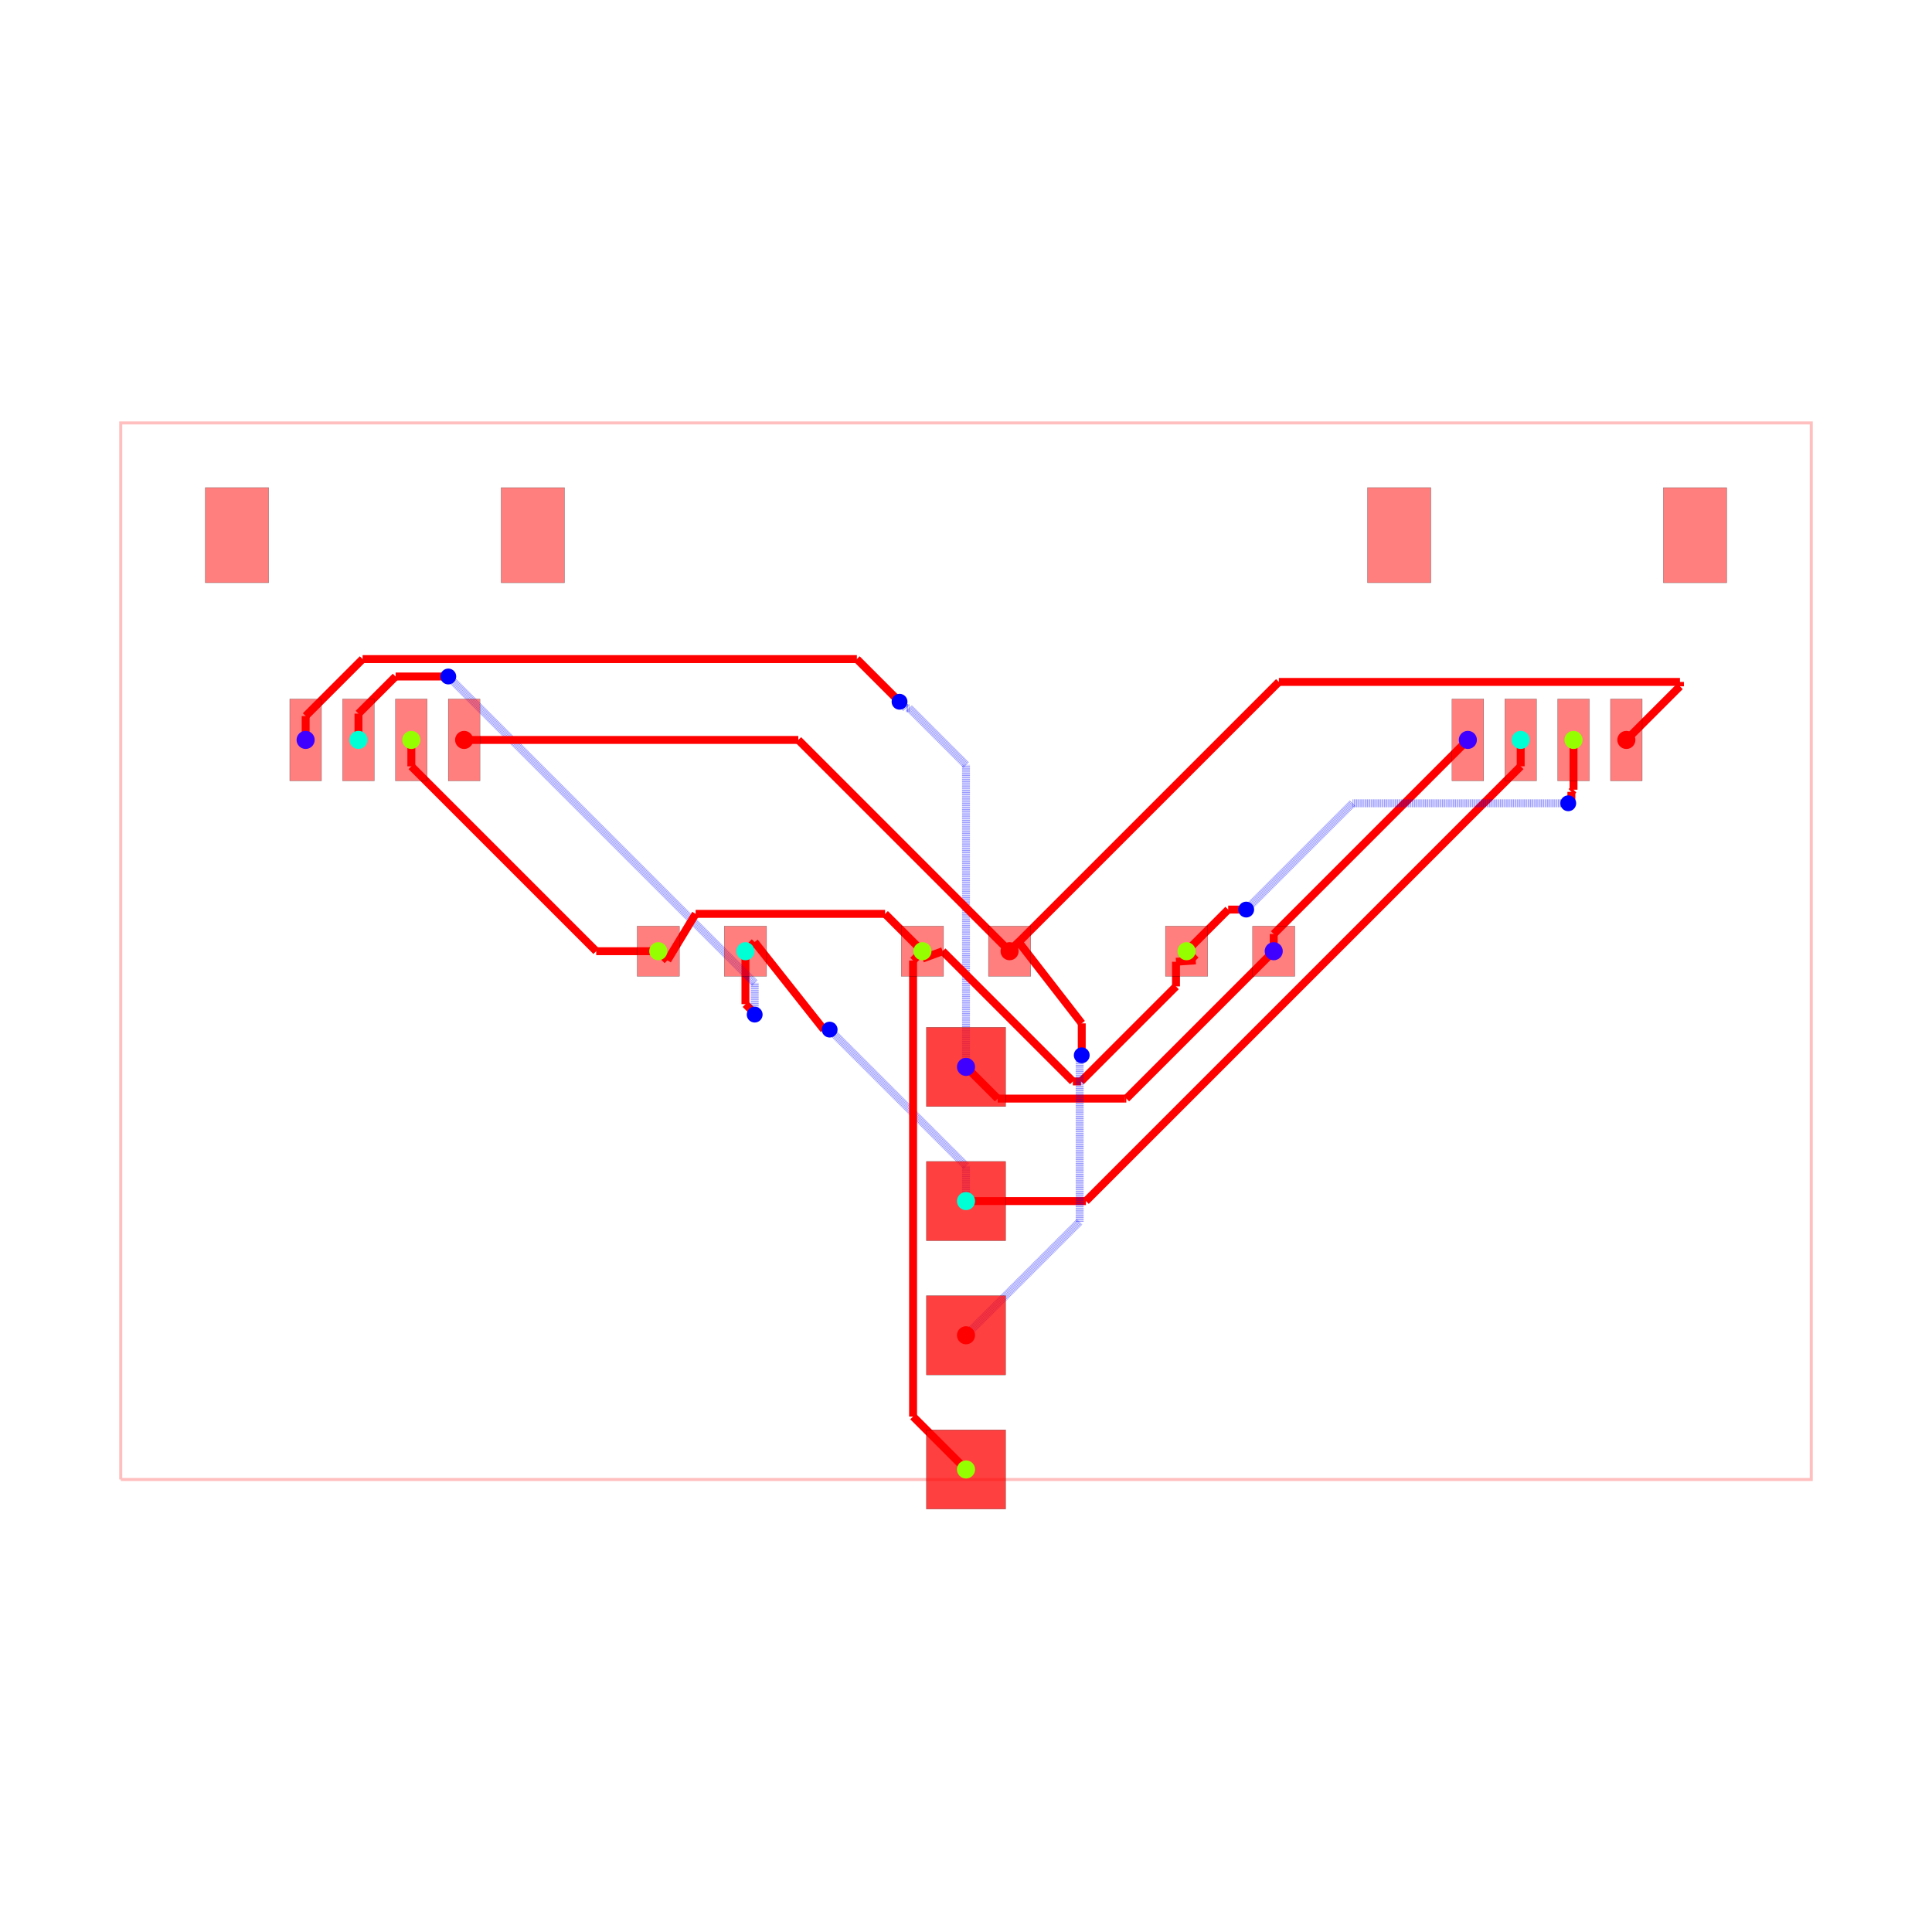
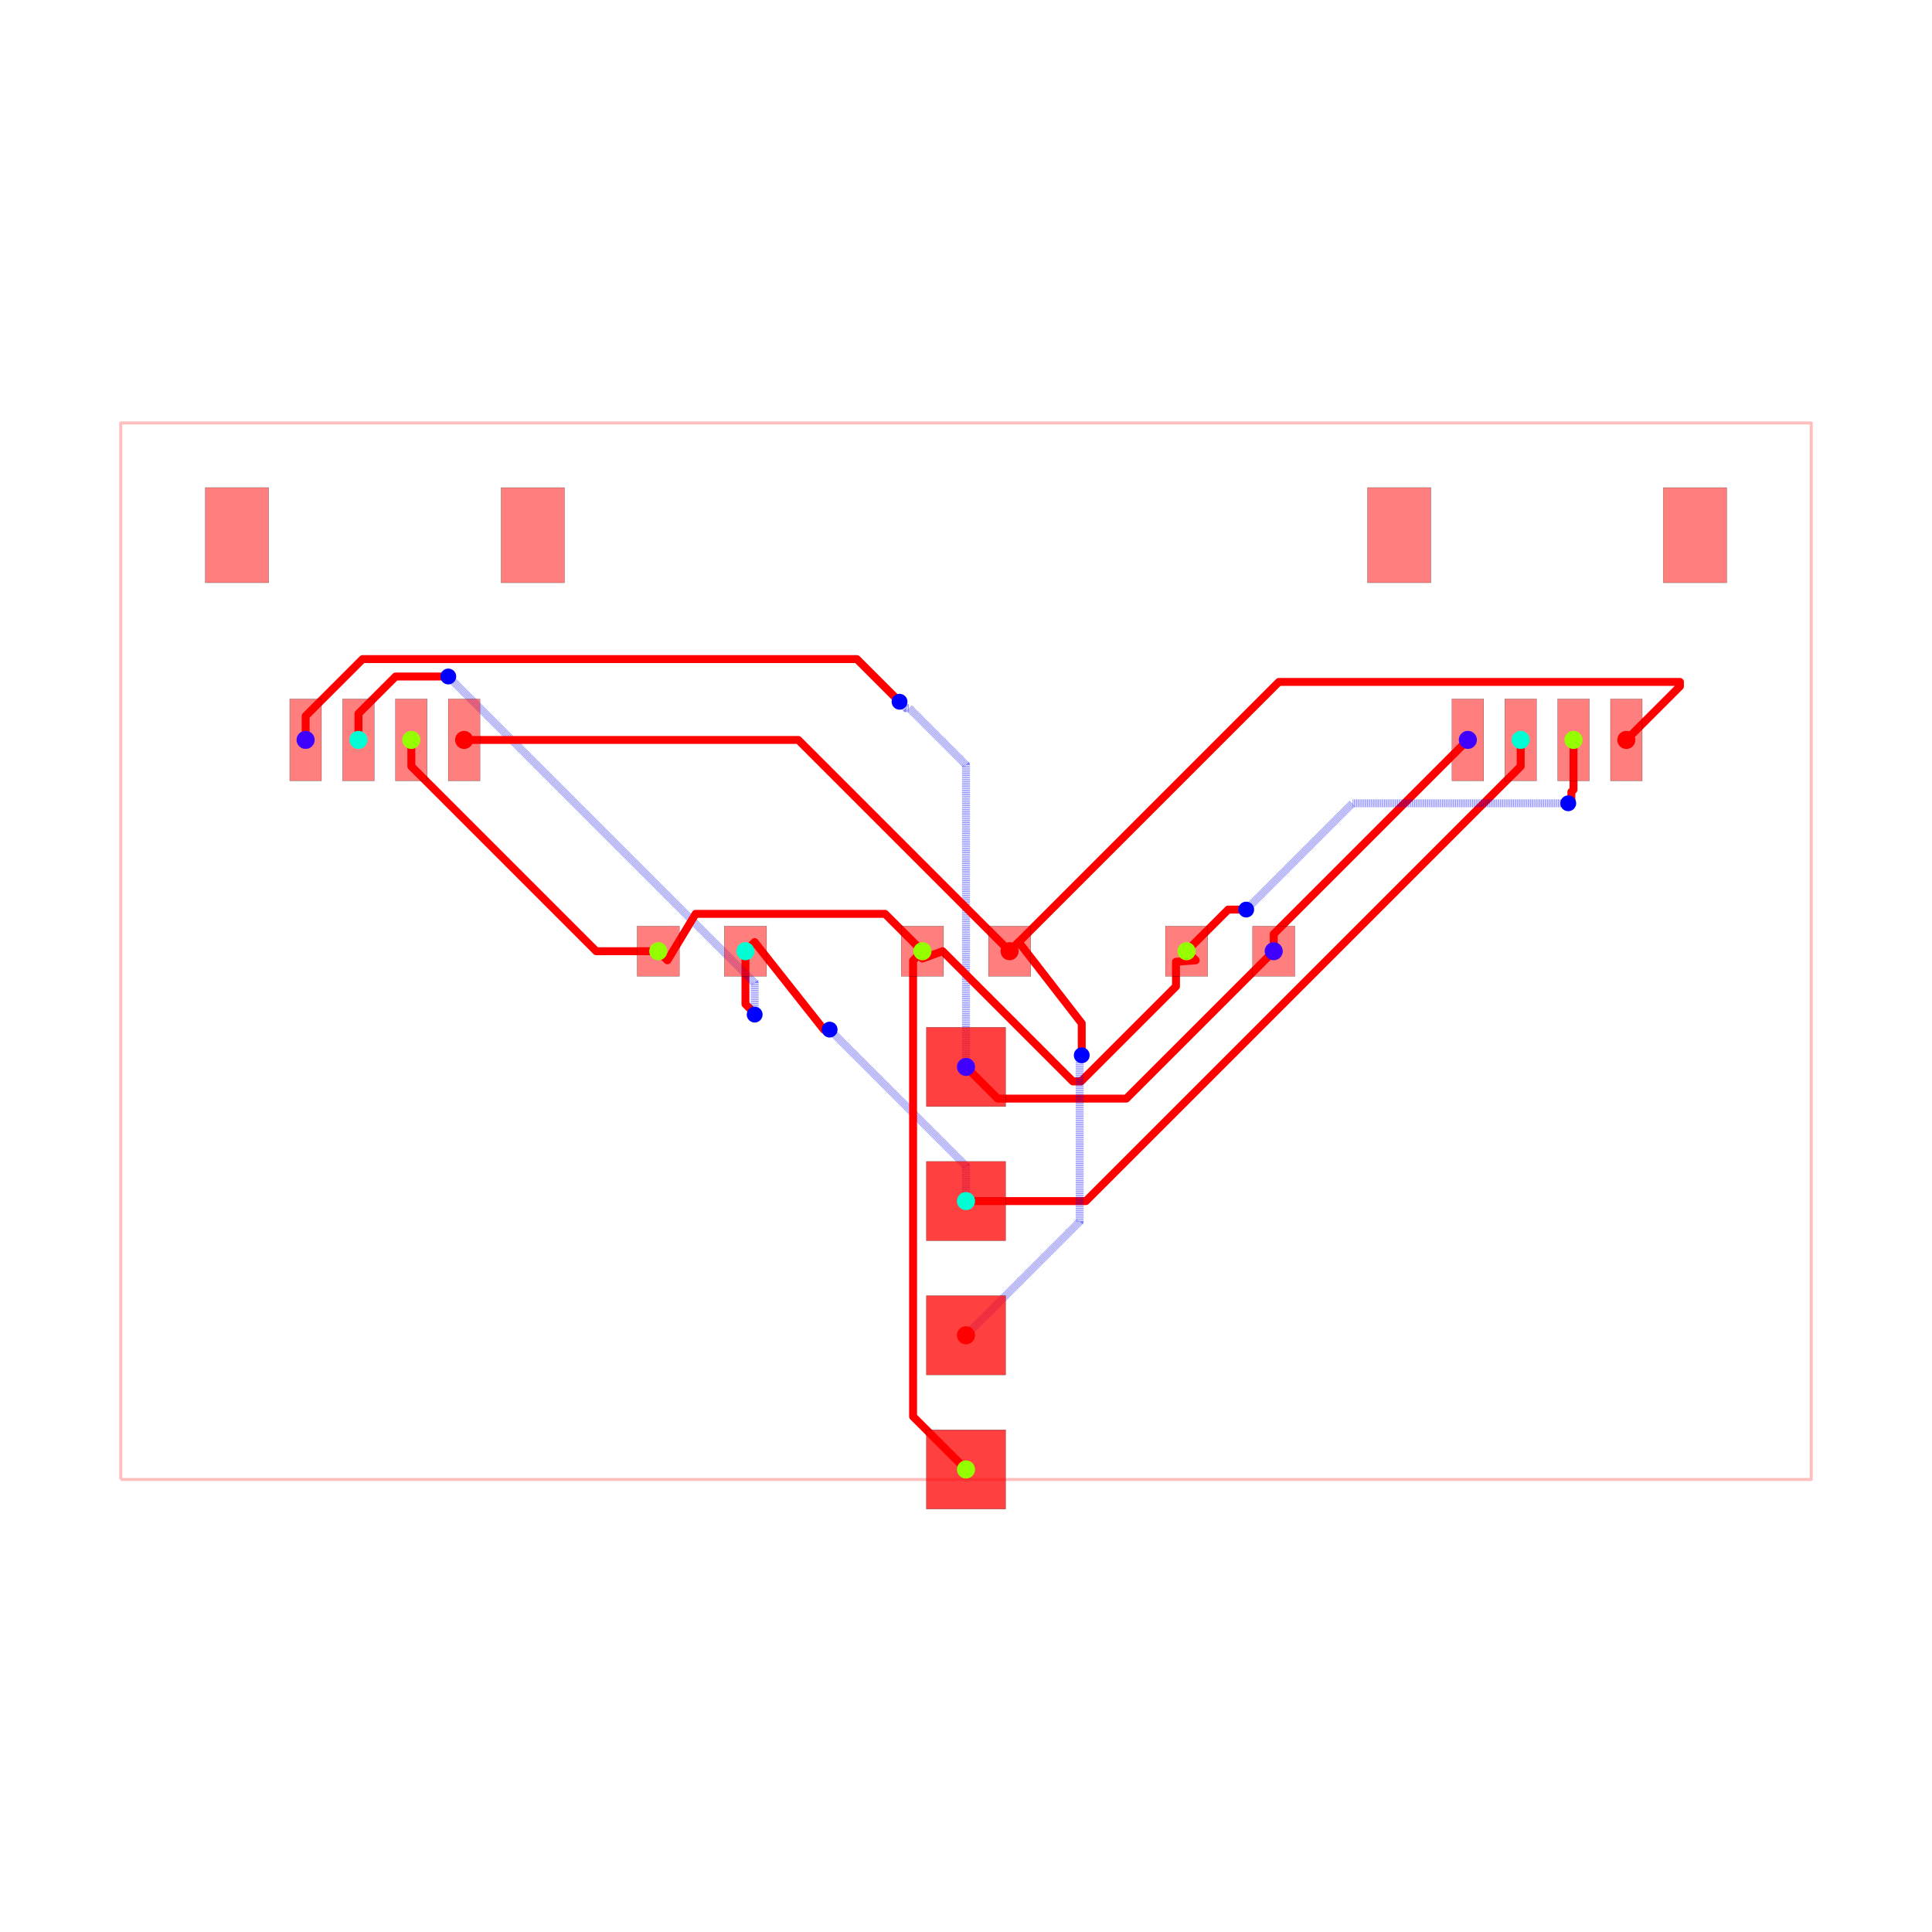
<svg xmlns="http://www.w3.org/2000/svg" width="640" height="640" viewBox="0 0 640 640">
  <rect width="100%" height="100%" fill="white" />
  <g>
-     <polyline data-points="-16,-10 16,-10 16,10 -16,10 -16,-10" data-type="line" data-label="" points="40,490.1 600,490.1 600,140.1 40,140.1 40,490.1" fill="none" stroke="rgba(255,0,0,0.25)" stroke-width="1px" />
-   </g>
-   <g>
-     <polyline data-points="5.825,0 5.825,0.3250000000000002" data-type="line" data-label="" points="421.938,315.1 421.938,309.413" fill="none" stroke="red" stroke-width="2.625" />
-   </g>
-   <g>
-     <polyline data-points="5.825,0.3250000000000002 9.5,4" data-type="line" data-label="" points="421.938,309.413 486.25,245.1" fill="none" stroke="red" stroke-width="2.625" />
-   </g>
-   <g>
-     <polyline data-points="2.3329521523757077e-16,-2.19 0.6000754358286076,-2.7900754358286073" data-type="line" data-label="" points="320,353.425 330.501,363.926" fill="none" stroke="red" stroke-width="2.625" />
-   </g>
-   <g>
-     <polyline data-points="0.6000754358286076,-2.7900754358286073 3.0012301884273014,-2.7900754358286073" data-type="line" data-label="" points="330.501,363.926 372.522,363.926" fill="none" stroke="red" stroke-width="2.625" />
-   </g>
-   <g>
-     <polyline data-points="3.0012301884273014,-2.7900754358286073 3.034924564171393,-2.7900754358286073" data-type="line" data-label="" points="372.522,363.926 373.111,363.926" fill="none" stroke="red" stroke-width="2.625" />
-   </g>
-   <g>
-     <polyline data-points="3.034924564171393,-2.7900754358286073 5.825,0" data-type="line" data-label="" points="373.111,363.926 421.938,315.1" fill="none" stroke="red" stroke-width="2.625" />
-   </g>
-   <g>
-     <polyline data-points="2.3329521523757077e-16,-2.19 2.3329521523757077e-16,3.5267884760901866" data-type="line" data-label="" points="320,353.425 320,253.381" fill="none" stroke="rgba(0,0,255,0.5)" stroke-width="2.625" stroke-dasharray="0.2 0.2" />
-   </g>
-   <g>
-     <polyline data-points="2.3329521523757077e-16,3.5267884760901866 -1.0742560308920168,4.601044506982204" data-type="line" data-label="" points="320,253.381 301.201,234.582" fill="none" stroke="rgba(0,0,255,0.5)" stroke-width="2.625" stroke-dasharray="0.2 0.2" />
-   </g>
-   <g>
-     <polyline data-points="-1.0742560308920168,4.601044506982204 -1.1370445069822033,4.601044506982204" data-type="line" data-label="" points="301.201,234.582 300.102,234.582" fill="none" stroke="rgba(0,0,255,0.5)" stroke-width="2.625" stroke-dasharray="0.2 0.2" />
-   </g>
-   <g>
-     <polyline data-points="-1.1370445069822033,4.601044506982204 -1.258,4.722" data-type="line" data-label="" points="300.102,234.582 297.985,232.465" fill="none" stroke="rgba(0,0,255,0.5)" stroke-width="2.625" stroke-dasharray="0.2 0.2" />
-   </g>
-   <g>
-     <polyline data-points="-1.258,4.722 -2.06568372782409,5.52968372782409" data-type="line" data-label="" points="297.985,232.465 283.851,218.331" fill="none" stroke="red" stroke-width="2.625" />
-   </g>
-   <g>
-     <polyline data-points="-2.06568372782409,5.52968372782409 -11.421728557465906,5.52968372782409" data-type="line" data-label="" points="283.851,218.331 120.12,218.331" fill="none" stroke="red" stroke-width="2.625" />
-   </g>
-   <g>
-     <polyline data-points="-11.421728557465906,5.52968372782409 -12.5,4.451412285289996" data-type="line" data-label="" points="120.12,218.331 101.25,237.2" fill="none" stroke="red" stroke-width="2.625" />
-   </g>
-   <g>
-     <polyline data-points="-12.5,4.451412285289996 -12.5,4" data-type="line" data-label="" points="101.25,237.2 101.25,245.1" fill="none" stroke="red" stroke-width="2.625" />
-   </g>
-   <g>
-     <polyline data-points="7.776507174585693e-17,-4.73 7.776507174585693e-17,-4.0649999999999995" data-type="line" data-label="" points="320,397.875 320,386.238" fill="none" stroke="rgba(0,0,255,0.5)" stroke-width="2.625" stroke-dasharray="0.2 0.2" />
-   </g>
-   <g>
-     <polyline data-points="7.776507174585693e-17,-4.0649999999999995 -2.552960549811294,-1.512039450188706" data-type="line" data-label="" points="320,386.238 275.323,341.561" fill="none" stroke="rgba(0,0,255,0.5)" stroke-width="2.625" stroke-dasharray="0.2 0.2" />
-   </g>
-   <g>
-     <polyline data-points="-2.552960549811294,-1.512039450188706 -2.581,-1.484" data-type="line" data-label="" points="275.323,341.561 274.832,341.07" fill="none" stroke="rgba(0,0,255,0.5)" stroke-width="2.625" stroke-dasharray="0.2 0.2" />
-   </g>
-   <g>
-     <polyline data-points="-2.581,-1.484 -2.691,-1.484" data-type="line" data-label="" points="274.832,341.07 272.908,341.07" fill="none" stroke="red" stroke-width="2.625" />
-   </g>
-   <g>
-     <polyline data-points="-2.691,-1.484 -4.0017588386092955,0.17324116139070417" data-type="line" data-label="" points="272.908,341.07 249.969,312.068" fill="none" stroke="red" stroke-width="2.625" />
-   </g>
-   <g>
-     <polyline data-points="-4.0017588386092955,0.17324116139070417 -4.175,0" data-type="line" data-label="" points="249.969,312.068 246.938,315.1" fill="none" stroke="red" stroke-width="2.625" />
-   </g>
-   <g>
-     <polyline data-points="-4.175,0 -4.175,-1.0022323150423706" data-type="line" data-label="" points="246.938,315.1 246.938,332.639" fill="none" stroke="red" stroke-width="2.625" />
-   </g>
-   <g>
-     <polyline data-points="-4.175,-1.0022323150423706 -4,-1.1772323150423705" data-type="line" data-label="" points="246.938,332.639 250,335.702" fill="none" stroke="red" stroke-width="2.625" />
-   </g>
-   <g>
-     <polyline data-points="-4,-1.1772323150423705 -4,-1.2" data-type="line" data-label="" points="250,335.702 250,336.1" fill="none" stroke="red" stroke-width="2.625" />
-   </g>
-   <g>
-     <polyline data-points="-4,-1.2 -4,-0.5999999999999988" data-type="line" data-label="" points="250,336.1 250,325.6" fill="none" stroke="rgba(0,0,255,0.5)" stroke-width="2.625" stroke-dasharray="0.2 0.2" />
-   </g>
-   <g>
-     <polyline data-points="-4,-0.5999999999999988 -9.795688155800967,5.195688155800968" data-type="line" data-label="" points="250,325.6 148.575,224.175" fill="none" stroke="rgba(0,0,255,0.5)" stroke-width="2.625" stroke-dasharray="0.2 0.2" />
-   </g>
-   <g>
-     <polyline data-points="-9.795688155800967,5.195688155800968 -9.799999999999999,5.2" data-type="line" data-label="" points="148.575,224.175 148.5,224.1" fill="none" stroke="rgba(0,0,255,0.5)" stroke-width="2.625" stroke-dasharray="0.2 0.2" />
-   </g>
-   <g>
-     <polyline data-points="-9.799999999999999,5.2 -10.79731878488715,5.2" data-type="line" data-label="" points="148.5,224.1 131.047,224.1" fill="none" stroke="red" stroke-width="2.625" />
-   </g>
-   <g>
-     <polyline data-points="-10.79731878488715,5.2 -11.49987200324803,4.49744678163912" data-type="line" data-label="" points="131.047,224.1 118.752,236.395" fill="none" stroke="red" stroke-width="2.625" />
-   </g>
-   <g>
-     <polyline data-points="-11.49987200324803,4.49744678163912 -11.49987200324803,4.000127996751971" data-type="line" data-label="" points="118.752,236.395 118.752,245.098" fill="none" stroke="red" stroke-width="2.625" />
-   </g>
-   <g>
-     <polyline data-points="-11.49987200324803,4.000127996751971 -11.5,4" data-type="line" data-label="" points="118.752,245.098 118.75,245.1" fill="none" stroke="red" stroke-width="2.625" />
-   </g>
-   <g>
-     <polyline data-points="7.776507174585693e-17,-4.73 2.269834259222261,-4.73" data-type="line" data-label="" points="320,397.875 359.722,397.875" fill="none" stroke="red" stroke-width="2.625" />
-   </g>
-   <g>
-     <polyline data-points="2.269834259222261,-4.73 10.5,3.500165740777739" data-type="line" data-label="" points="359.722,397.875 503.75,253.847" fill="none" stroke="red" stroke-width="2.625" />
-   </g>
-   <g>
-     <polyline data-points="10.5,3.500165740777739 10.5,4" data-type="line" data-label="" points="503.75,253.847 503.75,245.1" fill="none" stroke="red" stroke-width="2.625" />
-   </g>
-   <g>
-     <polyline data-points="-0.825,0 -1.5318963696654277,0.7068963696654278" data-type="line" data-label="" points="305.562,315.1 293.192,302.729" fill="none" stroke="red" stroke-width="2.625" />
-   </g>
-   <g>
-     <polyline data-points="-1.5318963696654277,0.7068963696654278 -5.118103630334573,0.7068963696654278" data-type="line" data-label="" points="293.192,302.729 230.433,302.729" fill="none" stroke="red" stroke-width="2.625" />
-   </g>
-   <g>
-     <polyline data-points="-5.118103630334573,0.7068963696654278 -5.651758838609296,-0.17324116139070414" data-type="line" data-label="" points="230.433,302.729 221.094,318.132" fill="none" stroke="red" stroke-width="2.625" />
-   </g>
-   <g>
-     <polyline data-points="-5.651758838609296,-0.17324116139070414 -5.825,0" data-type="line" data-label="" points="221.094,318.132 218.062,315.1" fill="none" stroke="red" stroke-width="2.625" />
-   </g>
-   <g>
-     <polyline data-points="-0.825,0 -0.825,-0.14" data-type="line" data-label="" points="305.562,315.1 305.562,317.55" fill="none" stroke="red" stroke-width="2.625" />
-   </g>
-   <g>
-     <polyline data-points="-0.825,-0.14 -0.4420741702362685,0" data-type="line" data-label="" points="305.562,317.55 312.264,315.1" fill="none" stroke="red" stroke-width="2.625" />
-   </g>
-   <g>
-     <polyline data-points="-0.4420741702362685,0 2.0226849036062147,-2.464759073842483" data-type="line" data-label="" points="312.264,315.1 355.397,358.233" fill="none" stroke="red" stroke-width="2.625" />
-   </g>
-   <g>
-     <polyline data-points="2.0226849036062147,-2.464759073842483 2.176747103403446,-2.464759073842483" data-type="line" data-label="" points="355.397,358.233 358.093,358.233" fill="none" stroke="red" stroke-width="2.625" />
-   </g>
-   <g>
-     <polyline data-points="2.176747103403446,-2.464759073842483 3.975149503564621,-0.6663566736813079" data-type="line" data-label="" points="358.093,358.233 389.565,326.761" fill="none" stroke="red" stroke-width="2.625" />
-   </g>
-   <g>
-     <polyline data-points="3.975149503564621,-0.6663566736813079 3.975149503564621,-0.19985049643537867" data-type="line" data-label="" points="389.565,326.761 389.565,318.597" fill="none" stroke="red" stroke-width="2.625" />
-   </g>
-   <g>
-     <polyline data-points="3.975149503564621,-0.19985049643537867 4.348241161390704,-0.17324116139070414" data-type="line" data-label="" points="389.565,318.597 396.094,318.132" fill="none" stroke="red" stroke-width="2.625" />
-   </g>
-   <g>
-     <polyline data-points="4.348241161390704,-0.17324116139070414 4.175,0" data-type="line" data-label="" points="396.094,318.132 393.062,315.1" fill="none" stroke="red" stroke-width="2.625" />
-   </g>
-   <g>
-     <polyline data-points="-5.825,0 -6.999697965266922,0" data-type="line" data-label="" points="218.062,315.1 197.505,315.1" fill="none" stroke="red" stroke-width="2.625" />
-   </g>
-   <g>
-     <polyline data-points="-6.999697965266922,0 -10.499432887257912,3.4997349219909903" data-type="line" data-label="" points="197.505,315.1 136.26,253.855" fill="none" stroke="red" stroke-width="2.625" />
-   </g>
-   <g>
-     <polyline data-points="-10.499432887257912,3.4997349219909903 -10.499432887257912,3.9984328872579122" data-type="line" data-label="" points="136.26,253.855 136.26,245.127" fill="none" stroke="red" stroke-width="2.625" />
-   </g>
-   <g>
-     <polyline data-points="-10.499432887257912,3.9984328872579122 -10.5,3.999" data-type="line" data-label="" points="136.26,245.127 136.25,245.118" fill="none" stroke="red" stroke-width="2.625" />
-   </g>
-   <g>
-     <polyline data-points="11.499872000000096,3.9994833000000654 11.499872000000096,3.057094288340139" data-type="line" data-label="" points="521.248,245.109 521.248,261.601" fill="none" stroke="red" stroke-width="2.625" />
-   </g>
-   <g>
-     <polyline data-points="11.499872000000096,3.057094288340139 11.459190824560643,3.0164131129006866" data-type="line" data-label="" points="521.248,261.601 520.536,262.313" fill="none" stroke="red" stroke-width="2.625" />
-   </g>
-   <g>
-     <polyline data-points="11.459190824560643,3.0164131129006866 11.459190824560643,2.8591908245606428" data-type="line" data-label="" points="520.536,262.313 520.536,265.064" fill="none" stroke="red" stroke-width="2.625" />
-   </g>
-   <g>
-     <polyline data-points="11.459190824560643,2.8591908245606428 11.4,2.8" data-type="line" data-label="" points="520.536,265.064 519.5,266.1" fill="none" stroke="red" stroke-width="2.625" />
-   </g>
-   <g>
-     <polyline data-points="11.4,2.8 7.316000000000001,2.8" data-type="line" data-label="" points="519.5,266.1 448.03,266.1" fill="none" stroke="rgba(0,0,255,0.5)" stroke-width="2.625" stroke-dasharray="0.2 0.2" />
-   </g>
-   <g>
-     <polyline data-points="7.316000000000001,2.8 5.319642776920852,0.8036427769208516" data-type="line" data-label="" points="448.03,266.1 413.094,301.036" fill="none" stroke="rgba(0,0,255,0.5)" stroke-width="2.625" stroke-dasharray="0.2 0.2" />
-   </g>
-   <g>
-     <polyline data-points="5.319642776920852,0.8036427769208516 5.304,0.788" data-type="line" data-label="" points="413.094,301.036 412.82,301.31" fill="none" stroke="rgba(0,0,255,0.5)" stroke-width="2.625" stroke-dasharray="0.2 0.2" />
-   </g>
-   <g>
-     <polyline data-points="5.304,0.788 4.963,0.788" data-type="line" data-label="" points="412.82,301.31 406.853,301.31" fill="none" stroke="red" stroke-width="2.625" />
-   </g>
-   <g>
-     <polyline data-points="4.963,0.788 4.175,0" data-type="line" data-label="" points="406.853,301.31 393.062,315.1" fill="none" stroke="red" stroke-width="2.625" />
-   </g>
-   <g>
-     <polyline data-points="-2.3329521523757077e-16,-9.81 -1.0016296765415271,-8.808370323458474" data-type="line" data-label="" points="320,486.775 302.471,469.246" fill="none" stroke="red" stroke-width="2.625" />
-   </g>
-   <g>
-     <polyline data-points="-1.0016296765415271,-8.808370323458474 -1.0016296765415271,-0.17662967654152706" data-type="line" data-label="" points="302.471,469.246 302.471,318.191" fill="none" stroke="red" stroke-width="2.625" />
-   </g>
-   <g>
-     <polyline data-points="-1.0016296765415271,-0.17662967654152706 -0.825,0" data-type="line" data-label="" points="302.471,318.191 305.562,315.1" fill="none" stroke="red" stroke-width="2.625" />
-   </g>
-   <g>
-     <polyline data-points="-7.776507174585693e-17,-7.27 2.1516767926867364,-5.118323207313264" data-type="line" data-label="" points="320,442.325 357.654,404.671" fill="none" stroke="rgba(0,0,255,0.5)" stroke-width="2.625" stroke-dasharray="0.2 0.2" />
-   </g>
-   <g>
-     <polyline data-points="2.1516767926867364,-5.118323207313264 2.1516767926867364,-2.161396620315803" data-type="line" data-label="" points="357.654,404.671 357.654,352.924" fill="none" stroke="rgba(0,0,255,0.5)" stroke-width="2.625" stroke-dasharray="0.2 0.2" />
-   </g>
-   <g>
-     <polyline data-points="2.1516767926867364,-2.161396620315803 2.1516767926867364,-2.0093232073132636" data-type="line" data-label="" points="357.654,352.924 357.654,350.263" fill="none" stroke="rgba(0,0,255,0.5)" stroke-width="2.625" stroke-dasharray="0.2 0.2" />
-   </g>
-   <g>
-     <polyline data-points="2.1516767926867364,-2.0093232073132636 2.191,-1.97" data-type="line" data-label="" points="357.654,350.263 358.342,349.575" fill="none" stroke="rgba(0,0,255,0.5)" stroke-width="2.625" stroke-dasharray="0.2 0.2" />
-   </g>
-   <g>
-     <polyline data-points="2.191,-1.97 2.191,-1.3659999999999999" data-type="line" data-label="" points="358.342,349.575 358.342,339.005" fill="none" stroke="red" stroke-width="2.625" />
-   </g>
-   <g>
-     <polyline data-points="2.191,-1.3659999999999999 0.9982411613907041,0.17324116139070414" data-type="line" data-label="" points="358.342,339.005 337.469,312.068" fill="none" stroke="red" stroke-width="2.625" />
-   </g>
-   <g>
-     <polyline data-points="0.9982411613907041,0.17324116139070414 0.825,0" data-type="line" data-label="" points="337.469,312.068 334.438,315.1" fill="none" stroke="red" stroke-width="2.625" />
-   </g>
-   <g>
-     <polyline data-points="0.825,0 -3.1740000000000004,3.999" data-type="line" data-label="" points="334.438,315.1 264.455,245.118" fill="none" stroke="red" stroke-width="2.625" />
-   </g>
-   <g>
-     <polyline data-points="-3.1740000000000004,3.999 -9.5,3.999" data-type="line" data-label="" points="264.455,245.118 153.75,245.118" fill="none" stroke="red" stroke-width="2.625" />
-   </g>
-   <g>
-     <polyline data-points="0.825,0 5.922412446699252,5.097412446699252" data-type="line" data-label="" points="334.438,315.1 423.642,225.895" fill="none" stroke="red" stroke-width="2.625" />
-   </g>
-   <g>
-     <polyline data-points="5.922412446699252,5.097412446699252 13.514664687694788,5.097412446699252" data-type="line" data-label="" points="423.642,225.895 556.507,225.895" fill="none" stroke="red" stroke-width="2.625" />
-   </g>
-   <g>
-     <polyline data-points="13.514664687694788,5.097412446699252 13.514664687694788,5.014277987694866" data-type="line" data-label="" points="556.507,225.895 556.507,227.35" fill="none" stroke="red" stroke-width="2.625" />
-   </g>
-   <g>
-     <polyline data-points="13.514664687694788,5.014277987694866 12.499869999999987,3.9994833000000654" data-type="line" data-label="" points="556.507,227.35 538.748,245.109" fill="none" stroke="red" stroke-width="2.625" />
+     <polyline data-points="-16,-10 16,-10 16,10 -16,10 -16,-10" data-type="line" data-label="" points="40,490.1 600,490.1 600,140.1 40,140.1 40,490.1" fill="none" stroke="rgba(255,0,0,0.25)" stroke-linejoin="round" stroke-width="1px" />
+   </g>
+   <g>
+     <polyline data-points="5.825,0 5.825,0.3250000000000002 9.5,4" data-type="line" data-label="" points="421.938,315.1 421.938,309.413 486.25,245.1" fill="none" stroke="red" stroke-linejoin="round" stroke-width="2.625" />
+   </g>
+   <g>
+     <polyline data-points="2.3329521523757077e-16,-2.19 0.6000754358286076,-2.7900754358286073 3.0012301884273014,-2.7900754358286073 3.034924564171393,-2.7900754358286073 5.825,0" data-type="line" data-label="" points="320,353.425 330.501,363.926 372.522,363.926 373.111,363.926 421.938,315.1" fill="none" stroke="red" stroke-linejoin="round" stroke-width="2.625" />
+   </g>
+   <g>
+     <polyline data-points="2.3329521523757077e-16,-2.19 2.3329521523757077e-16,3.5267884760901866 -1.0742560308920168,4.601044506982204 -1.1370445069822033,4.601044506982204 -1.258,4.722" data-type="line" data-label="" points="320,353.425 320,253.381 301.201,234.582 300.102,234.582 297.985,232.465" fill="none" stroke="rgba(0,0,255,0.5)" stroke-linejoin="round" stroke-width="2.625" stroke-dasharray="0.2 0.2" />
+   </g>
+   <g>
+     <polyline data-points="-1.258,4.722 -2.06568372782409,5.52968372782409 -11.421728557465906,5.52968372782409 -12.5,4.451412285289996 -12.5,4" data-type="line" data-label="" points="297.985,232.465 283.851,218.331 120.12,218.331 101.25,237.2 101.25,245.1" fill="none" stroke="red" stroke-linejoin="round" stroke-width="2.625" />
+   </g>
+   <g>
+     <polyline data-points="7.776507174585693e-17,-4.73 7.776507174585693e-17,-4.0649999999999995 -2.552960549811294,-1.512039450188706 -2.581,-1.484" data-type="line" data-label="" points="320,397.875 320,386.238 275.323,341.561 274.832,341.07" fill="none" stroke="rgba(0,0,255,0.5)" stroke-linejoin="round" stroke-width="2.625" stroke-dasharray="0.2 0.2" />
+   </g>
+   <g>
+     <polyline data-points="-2.581,-1.484 -2.691,-1.484 -4.0017588386092955,0.17324116139070417 -4.175,0" data-type="line" data-label="" points="274.832,341.07 272.908,341.07 249.969,312.068 246.938,315.1" fill="none" stroke="red" stroke-linejoin="round" stroke-width="2.625" />
+   </g>
+   <g>
+     <polyline data-points="-4.175,0 -4.175,-1.0022323150423706 -4,-1.1772323150423705 -4,-1.2" data-type="line" data-label="" points="246.938,315.1 246.938,332.639 250,335.702 250,336.1" fill="none" stroke="red" stroke-linejoin="round" stroke-width="2.625" />
+   </g>
+   <g>
+     <polyline data-points="-4,-1.2 -4,-0.5999999999999988 -9.795688155800967,5.195688155800968 -9.799999999999999,5.2" data-type="line" data-label="" points="250,336.1 250,325.6 148.575,224.175 148.5,224.1" fill="none" stroke="rgba(0,0,255,0.5)" stroke-linejoin="round" stroke-width="2.625" stroke-dasharray="0.2 0.2" />
+   </g>
+   <g>
+     <polyline data-points="-9.799999999999999,5.2 -10.79731878488715,5.2 -11.49987200324803,4.49744678163912 -11.49987200324803,4.000127996751971 -11.5,4" data-type="line" data-label="" points="148.5,224.1 131.047,224.1 118.752,236.395 118.752,245.098 118.75,245.1" fill="none" stroke="red" stroke-linejoin="round" stroke-width="2.625" />
+   </g>
+   <g>
+     <polyline data-points="7.776507174585693e-17,-4.73 2.269834259222261,-4.73 10.5,3.500165740777739 10.5,4" data-type="line" data-label="" points="320,397.875 359.722,397.875 503.75,253.847 503.75,245.1" fill="none" stroke="red" stroke-linejoin="round" stroke-width="2.625" />
+   </g>
+   <g>
+     <polyline data-points="-0.825,0 -1.5318963696654277,0.7068963696654278 -5.118103630334573,0.7068963696654278 -5.651758838609296,-0.17324116139070414 -5.825,0" data-type="line" data-label="" points="305.562,315.1 293.192,302.729 230.433,302.729 221.094,318.132 218.062,315.1" fill="none" stroke="red" stroke-linejoin="round" stroke-width="2.625" />
+   </g>
+   <g>
+     <polyline data-points="-0.825,0 -0.825,-0.14 -0.4420741702362685,0 2.0226849036062147,-2.464759073842483 2.176747103403446,-2.464759073842483 3.975149503564621,-0.6663566736813079 3.975149503564621,-0.19985049643537867 4.348241161390704,-0.17324116139070414 4.175,0" data-type="line" data-label="" points="305.562,315.1 305.562,317.55 312.264,315.1 355.397,358.233 358.093,358.233 389.565,326.761 389.565,318.597 396.094,318.132 393.062,315.1" fill="none" stroke="red" stroke-linejoin="round" stroke-width="2.625" />
+   </g>
+   <g>
+     <polyline data-points="-5.825,0 -6.999697965266922,0 -10.499432887257912,3.4997349219909903 -10.499432887257912,3.9984328872579122 -10.5,3.999" data-type="line" data-label="" points="218.062,315.1 197.505,315.1 136.26,253.855 136.26,245.127 136.25,245.118" fill="none" stroke="red" stroke-linejoin="round" stroke-width="2.625" />
+   </g>
+   <g>
+     <polyline data-points="11.499872000000096,3.9994833000000654 11.499872000000096,3.057094288340139 11.459190824560643,3.0164131129006866 11.459190824560643,2.8591908245606428 11.4,2.8" data-type="line" data-label="" points="521.248,245.109 521.248,261.601 520.536,262.313 520.536,265.064 519.5,266.1" fill="none" stroke="red" stroke-linejoin="round" stroke-width="2.625" />
+   </g>
+   <g>
+     <polyline data-points="11.4,2.8 7.316000000000001,2.8 5.319642776920852,0.8036427769208516 5.304,0.788" data-type="line" data-label="" points="519.5,266.1 448.03,266.1 413.094,301.036 412.82,301.31" fill="none" stroke="rgba(0,0,255,0.5)" stroke-linejoin="round" stroke-width="2.625" stroke-dasharray="0.2 0.2" />
+   </g>
+   <g>
+     <polyline data-points="5.304,0.788 4.963,0.788 4.175,0" data-type="line" data-label="" points="412.82,301.31 406.853,301.31 393.062,315.1" fill="none" stroke="red" stroke-linejoin="round" stroke-width="2.625" />
+   </g>
+   <g>
+     <polyline data-points="-2.3329521523757077e-16,-9.81 -1.0016296765415271,-8.808370323458474 -1.0016296765415271,-0.17662967654152706 -0.825,0" data-type="line" data-label="" points="320,486.775 302.471,469.246 302.471,318.191 305.562,315.1" fill="none" stroke="red" stroke-linejoin="round" stroke-width="2.625" />
+   </g>
+   <g>
+     <polyline data-points="-7.776507174585693e-17,-7.27 2.1516767926867364,-5.118323207313264 2.1516767926867364,-2.161396620315803 2.1516767926867364,-2.0093232073132636 2.191,-1.97" data-type="line" data-label="" points="320,442.325 357.654,404.671 357.654,352.924 357.654,350.263 358.342,349.575" fill="none" stroke="rgba(0,0,255,0.5)" stroke-linejoin="round" stroke-width="2.625" stroke-dasharray="0.2 0.2" />
+   </g>
+   <g>
+     <polyline data-points="2.191,-1.97 2.191,-1.3659999999999999 0.9982411613907041,0.17324116139070414 0.825,0" data-type="line" data-label="" points="358.342,349.575 358.342,339.005 337.469,312.068 334.438,315.1" fill="none" stroke="red" stroke-linejoin="round" stroke-width="2.625" />
+   </g>
+   <g>
+     <polyline data-points="0.825,0 -3.1740000000000004,3.999 -9.5,3.999" data-type="line" data-label="" points="334.438,315.1 264.455,245.118 153.75,245.118" fill="none" stroke="red" stroke-linejoin="round" stroke-width="2.625" />
+   </g>
+   <g>
+     <polyline data-points="0.825,0 5.922412446699252,5.097412446699252 13.514664687694788,5.097412446699252 13.514664687694788,5.014277987694866 12.499869999999987,3.9994833000000654" data-type="line" data-label="" points="334.438,315.1 423.642,225.895 556.507,225.895 556.507,227.35 538.748,245.109" fill="none" stroke="red" stroke-linejoin="round" stroke-width="2.625" />
  </g>
  <g>
    <rect data-type="rect" data-label="top source_net_1" data-x="-10.500127999999904" data-y="3.9994833000000654" x="130.998" y="231.546" width="10.5" height="27.125" fill="rgba(255,0,0,0.5)" stroke="black" stroke-width="0.057" />
  </g>
  <g>
    <rect data-type="rect" data-label="top source_net_0" data-x="-9.500130000000013" data-y="3.9994833000000654" x="148.498" y="231.546" width="10.5" height="27.125" fill="rgba(255,0,0,0.5)" stroke="black" stroke-width="0.057" />
  </g>
  <g>
    <rect data-type="rect" data-label="top source_net_3" data-x="-12.500377999999955" data-y="3.9999913000000333" x="95.993" y="231.538" width="10.5" height="27.125" fill="rgba(255,0,0,0.5)" stroke="black" stroke-width="0.057" />
  </g>
  <g>
    <rect data-type="rect" data-label="top source_net_2" data-x="-11.500380000000064" data-y="3.9999913000000333" x="113.493" y="231.538" width="10.5" height="27.125" fill="rgba(255,0,0,0.5)" stroke="black" stroke-width="0.057" />
  </g>
  <g>
    <rect data-type="rect" data-label="top" data-x="-8.199903999999947" data-y="7.875015299999973" x="166.002" y="161.537" width="21" height="31.5" fill="rgba(255,0,0,0.5)" stroke="black" stroke-width="0.057" />
  </g>
  <g>
    <rect data-type="rect" data-label="top" data-x="-13.800096000000053" data-y="7.875523300000054" x="67.998" y="161.528" width="21" height="31.5" fill="rgba(255,0,0,0.5)" stroke="black" stroke-width="0.057" />
  </g>
  <g>
    <rect data-type="rect" data-label="top source_net_1" data-x="11.499872000000096" data-y="3.9994833000000654" x="515.998" y="231.546" width="10.5" height="27.125" fill="rgba(255,0,0,0.5)" stroke="black" stroke-width="0.057" />
  </g>
  <g>
    <rect data-type="rect" data-label="top source_net_0" data-x="12.499869999999987" data-y="3.9994833000000654" x="533.498" y="231.546" width="10.5" height="27.125" fill="rgba(255,0,0,0.5)" stroke="black" stroke-width="0.057" />
  </g>
  <g>
    <rect data-type="rect" data-label="top source_net_3" data-x="9.499622000000045" data-y="3.9999913000000333" x="480.993" y="231.538" width="10.5" height="27.125" fill="rgba(255,0,0,0.5)" stroke="black" stroke-width="0.057" />
  </g>
  <g>
    <rect data-type="rect" data-label="top source_net_2" data-x="10.499619999999936" data-y="3.9999913000000333" x="498.493" y="231.538" width="10.5" height="27.125" fill="rgba(255,0,0,0.5)" stroke="black" stroke-width="0.057" />
  </g>
  <g>
    <rect data-type="rect" data-label="top" data-x="13.800096000000053" data-y="7.875015299999973" x="551.002" y="161.537" width="21" height="31.5" fill="rgba(255,0,0,0.5)" stroke="black" stroke-width="0.057" />
  </g>
  <g>
    <rect data-type="rect" data-label="top" data-x="8.199903999999947" data-y="7.875523300000054" x="452.998" y="161.528" width="21" height="31.5" fill="rgba(255,0,0,0.5)" stroke="black" stroke-width="0.057" />
  </g>
  <g>
    <rect data-type="rect" data-label="top source_net_1" data-x="-5.825" data-y="0" x="211.062" y="306.788" width="14" height="16.625" fill="rgba(255,0,0,0.5)" stroke="black" stroke-width="0.057" />
  </g>
  <g>
    <rect data-type="rect" data-label="top source_net_2" data-x="-4.175" data-y="0" x="239.938" y="306.788" width="14" height="16.625" fill="rgba(255,0,0,0.5)" stroke="black" stroke-width="0.057" />
  </g>
  <g>
    <rect data-type="rect" data-label="top source_net_1" data-x="4.175" data-y="0" x="386.062" y="306.788" width="14" height="16.625" fill="rgba(255,0,0,0.5)" stroke="black" stroke-width="0.057" />
  </g>
  <g>
    <rect data-type="rect" data-label="top source_net_3" data-x="5.825" data-y="0" x="414.938" y="306.788" width="14" height="16.625" fill="rgba(255,0,0,0.5)" stroke="black" stroke-width="0.057" />
  </g>
  <g>
    <rect data-type="rect" data-label="top source_net_1" data-x="-0.825" data-y="0" x="298.562" y="306.788" width="14" height="16.625" fill="rgba(255,0,0,0.5)" stroke="black" stroke-width="0.057" />
  </g>
  <g>
    <rect data-type="rect" data-label="top source_net_0" data-x="0.825" data-y="0" x="327.438" y="306.788" width="14" height="16.625" fill="rgba(255,0,0,0.5)" stroke="black" stroke-width="0.057" />
  </g>
  <g>
    <rect data-type="rect" data-label="top source_net_1 inner1 source_net_1 inner2 source_net_1 bottom source_net_1" data-x="-2.3329521523757077e-16" data-y="-9.81" x="306.875" y="473.65" width="26.25" height="26.25" fill="rgba(255,0,0,0.75)" stroke="black" stroke-width="0.057" />
  </g>
  <g>
    <rect data-type="rect" data-label="top source_net_0 inner1 source_net_0 inner2 source_net_0 bottom source_net_0" data-x="-7.776507174585693e-17" data-y="-7.27" x="306.875" y="429.2" width="26.25" height="26.25" fill="rgba(255,0,0,0.75)" stroke="black" stroke-width="0.057" />
  </g>
  <g>
    <rect data-type="rect" data-label="top source_net_2 inner1 source_net_2 inner2 source_net_2 bottom source_net_2" data-x="7.776507174585693e-17" data-y="-4.73" x="306.875" y="384.75" width="26.25" height="26.25" fill="rgba(255,0,0,0.75)" stroke="black" stroke-width="0.057" />
  </g>
  <g>
    <rect data-type="rect" data-label="top source_net_3 inner1 source_net_3 inner2 source_net_3 bottom source_net_3" data-x="2.3329521523757077e-16" data-y="-2.19" x="306.875" y="340.3" width="26.25" height="26.25" fill="rgba(255,0,0,0.75)" stroke="black" stroke-width="0.057" />
  </g>
  <circle data-type="circle" data-label="" data-x="-1.258" data-y="4.722" cx="297.985" cy="232.465" r="2.625" fill="blue" stroke="none" stroke-width="0.057" />
  <circle data-type="circle" data-label="" data-x="-2.581" data-y="-1.484" cx="274.832" cy="341.07" r="2.625" fill="blue" stroke="none" stroke-width="0.057" />
  <circle data-type="circle" data-label="" data-x="-4" data-y="-1.2" cx="250" cy="336.1" r="2.625" fill="blue" stroke="none" stroke-width="0.057" />
  <circle data-type="circle" data-label="" data-x="-9.799999999999999" data-y="5.2" cx="148.5" cy="224.1" r="2.625" fill="blue" stroke="none" stroke-width="0.057" />
  <circle data-type="circle" data-label="" data-x="11.4" data-y="2.8" cx="519.5" cy="266.1" r="2.625" fill="blue" stroke="none" stroke-width="0.057" />
  <circle data-type="circle" data-label="" data-x="5.304" data-y="0.788" cx="412.82" cy="301.31" r="2.625" fill="blue" stroke="none" stroke-width="0.057" />
  <circle data-type="circle" data-label="" data-x="2.191" data-y="-1.97" cx="358.342" cy="349.575" r="2.625" fill="blue" stroke="none" stroke-width="0.057" />
  <g>
    <circle data-type="point" data-label="source_net_0 source_net_0 top" data-x="-9.500130000000013" data-y="3.9994833000000654" cx="153.748" cy="245.109" r="3" fill="hsl(0, 100%, 50%)" />
  </g>
  <g>
    <circle data-type="point" data-label="source_net_0 source_net_0 top" data-x="12.499869999999987" data-y="3.9994833000000654" cx="538.748" cy="245.109" r="3" fill="hsl(0, 100%, 50%)" />
  </g>
  <g>
    <circle data-type="point" data-label="source_net_0 source_net_0 top" data-x="-7.776507174585693e-17" data-y="-7.27" cx="320" cy="442.325" r="3" fill="hsl(0, 100%, 50%)" />
  </g>
  <g>
    <circle data-type="point" data-label="source_net_0 source_net_0 top" data-x="0.825" data-y="0" cx="334.438" cy="315.1" r="3" fill="hsl(0, 100%, 50%)" />
  </g>
  <g>
    <circle data-type="point" data-label="source_net_1 source_net_1 top" data-x="-10.500127999999904" data-y="3.9994833000000654" cx="136.248" cy="245.109" r="3" fill="hsl(85, 100%, 50%)" />
  </g>
  <g>
    <circle data-type="point" data-label="source_net_1 source_net_1 top" data-x="11.499872000000096" data-y="3.9994833000000654" cx="521.248" cy="245.109" r="3" fill="hsl(85, 100%, 50%)" />
  </g>
  <g>
    <circle data-type="point" data-label="source_net_1 source_net_1 top" data-x="-2.3329521523757077e-16" data-y="-9.81" cx="320" cy="486.775" r="3" fill="hsl(85, 100%, 50%)" />
  </g>
  <g>
    <circle data-type="point" data-label="source_net_1 source_net_1 top" data-x="-5.825" data-y="0" cx="218.062" cy="315.1" r="3" fill="hsl(85, 100%, 50%)" />
  </g>
  <g>
    <circle data-type="point" data-label="source_net_1 source_net_1 top" data-x="4.175" data-y="0" cx="393.062" cy="315.1" r="3" fill="hsl(85, 100%, 50%)" />
  </g>
  <g>
    <circle data-type="point" data-label="source_net_1 source_net_1 top" data-x="-0.825" data-y="0" cx="305.562" cy="315.1" r="3" fill="hsl(85, 100%, 50%)" />
  </g>
  <g>
    <circle data-type="point" data-label="source_net_2 source_net_2 top" data-x="-11.500380000000064" data-y="3.9999913000000333" cx="118.743" cy="245.1" r="3" fill="hsl(170, 100%, 50%)" />
  </g>
  <g>
    <circle data-type="point" data-label="source_net_2 source_net_2 top" data-x="10.499619999999936" data-y="3.9999913000000333" cx="503.743" cy="245.1" r="3" fill="hsl(170, 100%, 50%)" />
  </g>
  <g>
    <circle data-type="point" data-label="source_net_2 source_net_2 top" data-x="7.776507174585693e-17" data-y="-4.73" cx="320" cy="397.875" r="3" fill="hsl(170, 100%, 50%)" />
  </g>
  <g>
    <circle data-type="point" data-label="source_net_2 source_net_2 top" data-x="-4.175" data-y="0" cx="246.938" cy="315.1" r="3" fill="hsl(170, 100%, 50%)" />
  </g>
  <g>
    <circle data-type="point" data-label="source_net_3 source_net_3 top" data-x="-12.500377999999955" data-y="3.9999913000000333" cx="101.243" cy="245.1" r="3" fill="hsl(255, 100%, 50%)" />
  </g>
  <g>
    <circle data-type="point" data-label="source_net_3 source_net_3 top" data-x="9.499622000000045" data-y="3.9999913000000333" cx="486.243" cy="245.1" r="3" fill="hsl(255, 100%, 50%)" />
  </g>
  <g>
    <circle data-type="point" data-label="source_net_3 source_net_3 top" data-x="2.3329521523757077e-16" data-y="-2.19" cx="320" cy="353.425" r="3" fill="hsl(255, 100%, 50%)" />
  </g>
  <g>
    <circle data-type="point" data-label="source_net_3 source_net_3 top" data-x="5.825" data-y="0" cx="421.938" cy="315.1" r="3" fill="hsl(255, 100%, 50%)" />
  </g>
  <g id="crosshair" style="display: none">
    <line id="crosshair-h" y1="0" y2="640" stroke="#666" stroke-width="0.5" />
    <line id="crosshair-v" x1="0" x2="640" stroke="#666" stroke-width="0.5" />
    <text id="coordinates" font-family="monospace" font-size="12" fill="#666" />
  </g>
</svg>
